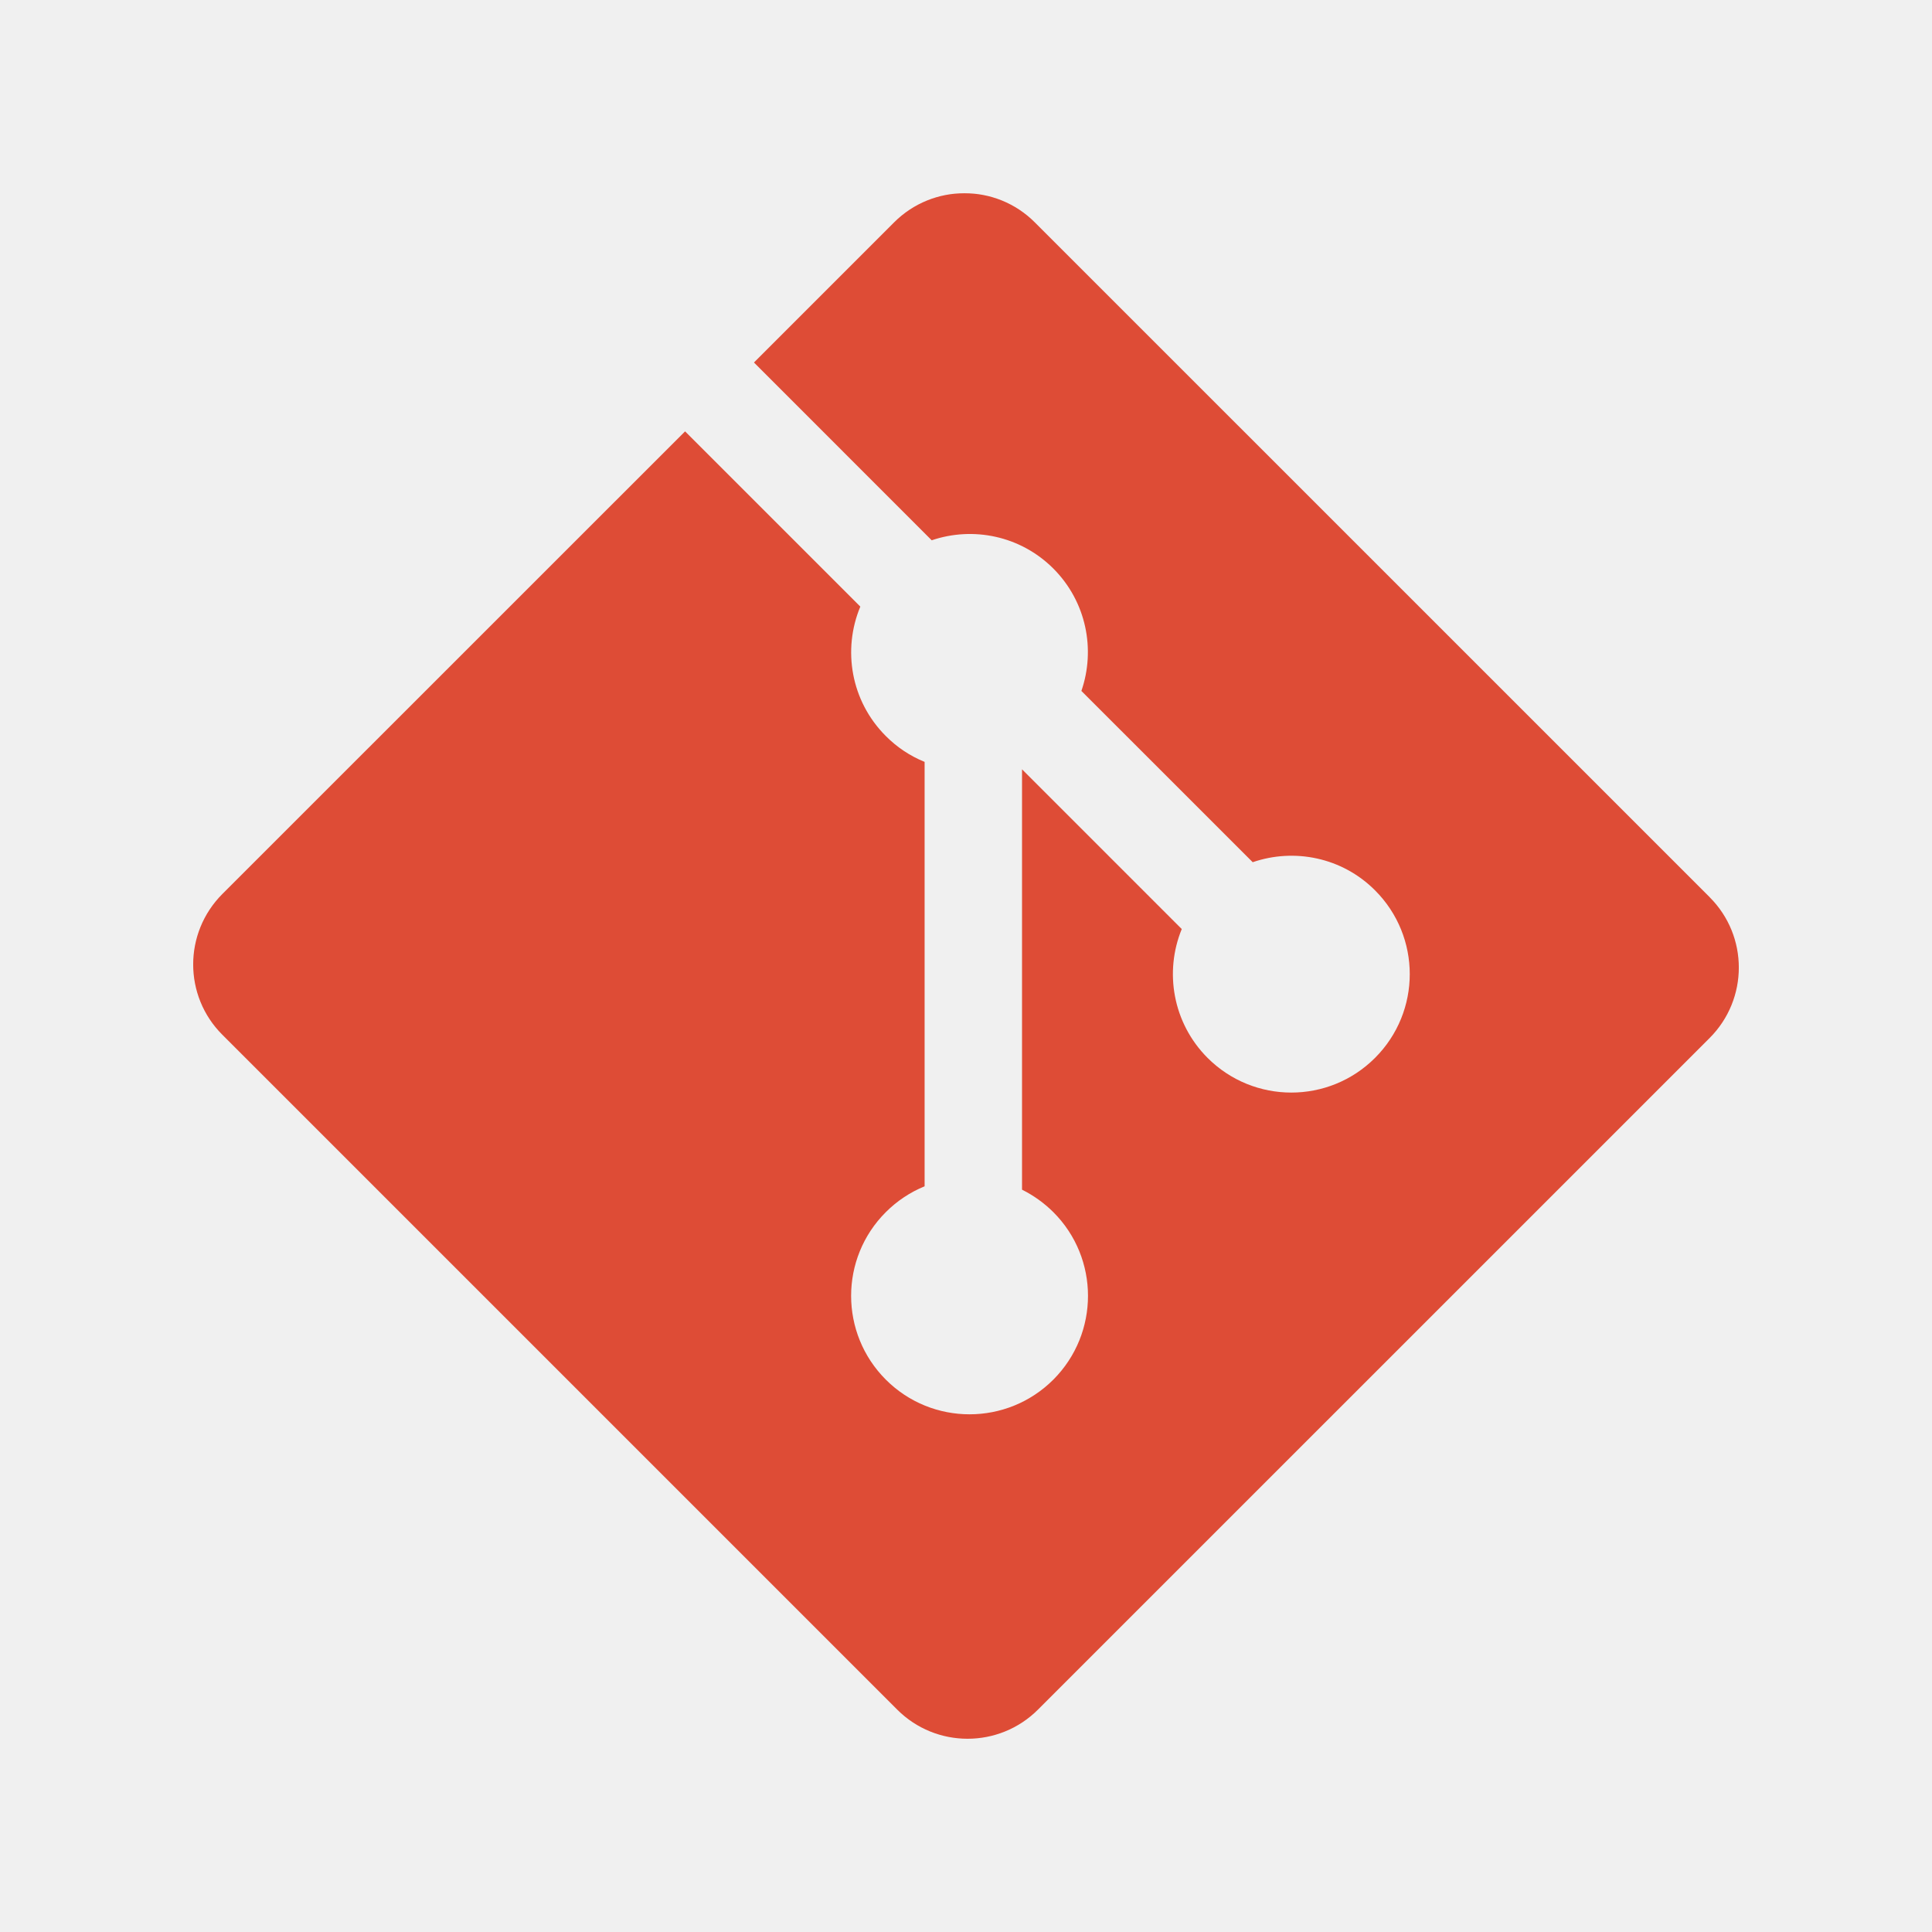
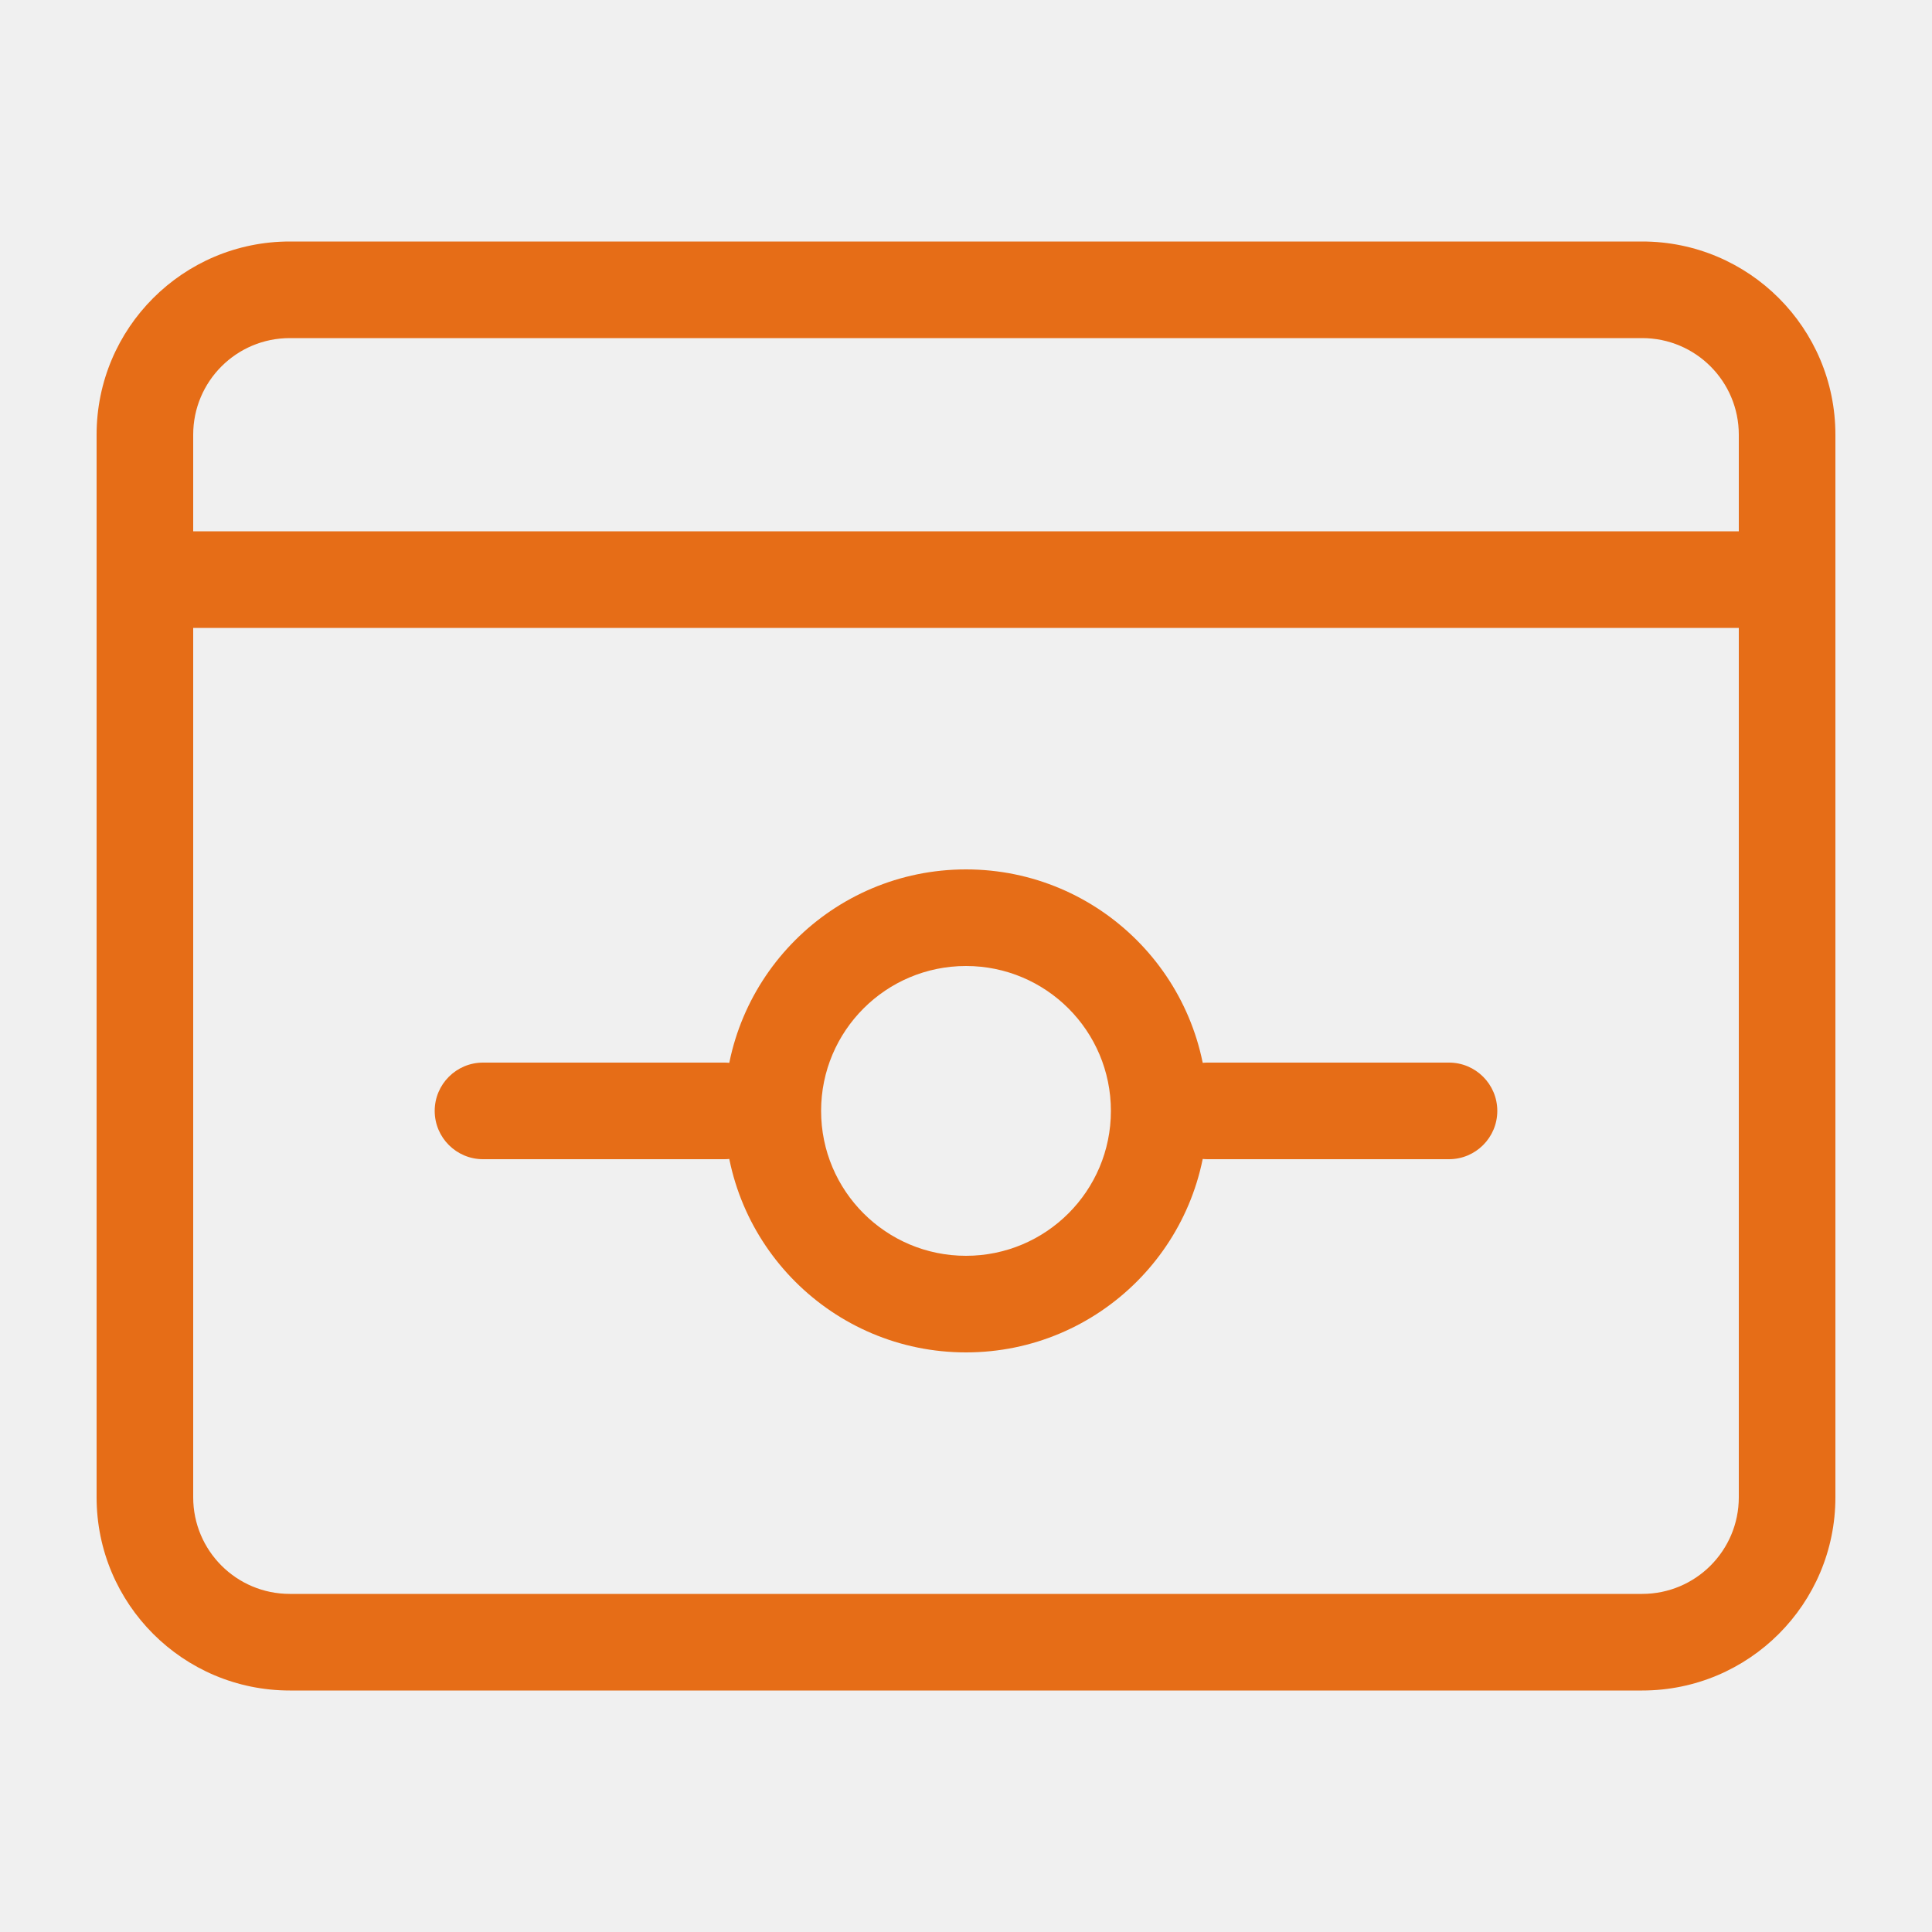
- <svg xmlns="http://www.w3.org/2000/svg" xmlns:xlink="http://www.w3.org/1999/xlink" width="40" height="40" viewBox="0 0 40 40">
-   <defs>
-     <polygon id="git-a" points="0 .001 32 .001 32 32 0 32" />
-   </defs>
-   <g fill="none" fill-rule="evenodd" transform="translate(4 4)">
-     <mask id="git-b" fill="#fff">
-       <use xlink:href="#git-a" />
-     </mask>
-     <path fill="#DE4C36" d="M31.397,14.575 L17.425,0.604 C16.621,-0.201 15.316,-0.201 14.511,0.604 L11.61,3.505 L15.29,7.186 C16.145,6.896 17.126,7.09 17.808,7.771 C18.493,8.457 18.685,9.447 18.389,10.305 L21.936,13.851 C22.794,13.556 23.785,13.748 24.469,14.434 C25.427,15.392 25.427,16.944 24.469,17.902 C23.511,18.86 21.959,18.86 21.001,17.902 C20.281,17.18 20.103,16.122 20.467,15.235 L17.16,11.928 L17.16,20.631 C17.399,20.75 17.618,20.907 17.808,21.096 C18.765,22.052 18.765,23.605 17.808,24.564 C16.849,25.521 15.297,25.521 14.34,24.564 C13.382,23.605 13.382,22.052 14.34,21.096 C14.57,20.866 14.842,20.684 15.143,20.561 L15.143,11.774 C14.842,11.652 14.569,11.47 14.34,11.239 C13.615,10.514 13.44,9.45 13.812,8.559 L10.184,4.931 L0.604,14.509 C-0.202,15.316 -0.202,16.62 0.604,17.424 L14.576,31.396 C15.38,32.2 16.685,32.2 17.49,31.396 L31.396,17.491 C32.202,16.684 32.202,15.379 31.396,14.575" mask="url(#git-b)" />
-   </g>
+ <svg xmlns="http://www.w3.org/2000/svg" width="40" height="40" viewBox="0 0 40 40" fill="none">
+   <path fill-rule="evenodd" clip-rule="evenodd" d="M34 5H6C3.791 5 2 6.791 2 9V11V13V31C2 33.209 3.791 35 6 35H34C36.209 35 38 33.209 38 31V13V11V9C38 6.791 36.209 5 34 5ZM36 11V9C36 7.895 35.105 7 34 7H6C4.895 7 4 7.895 4 9V11H36ZM4 13V31C4 32.105 4.895 33 6 33H34C35.105 33 36 32.105 36 31V13H4Z" fill="#E66D17" />
+   <path fill-rule="evenodd" clip-rule="evenodd" d="M10 22C9.448 22 9 22.448 9 23C9 23.552 9.448 24 10 24H15C15.552 24 16 23.552 16 23C16 22.448 15.552 22 15 22H10ZM25 22C24.448 22 24 22.448 24 23C24 23.552 24.448 24 25 24H30C30.552 24 31 23.552 31 23C31 22.448 30.552 22 30 22H25Z" fill="#E66D17" />
+   <path fill-rule="evenodd" clip-rule="evenodd" d="M25 23C25 25.761 22.761 28 20 28C17.239 28 15 25.761 15 23C15 20.239 17.239 18 20 18C22.761 18 25 20.239 25 23ZM20 26C21.657 26 23 24.657 23 23C23 21.343 21.657 20 20 20C18.343 20 17 21.343 17 23C17 24.657 18.343 26 20 26Z" fill="#E66D17" />
</svg>
